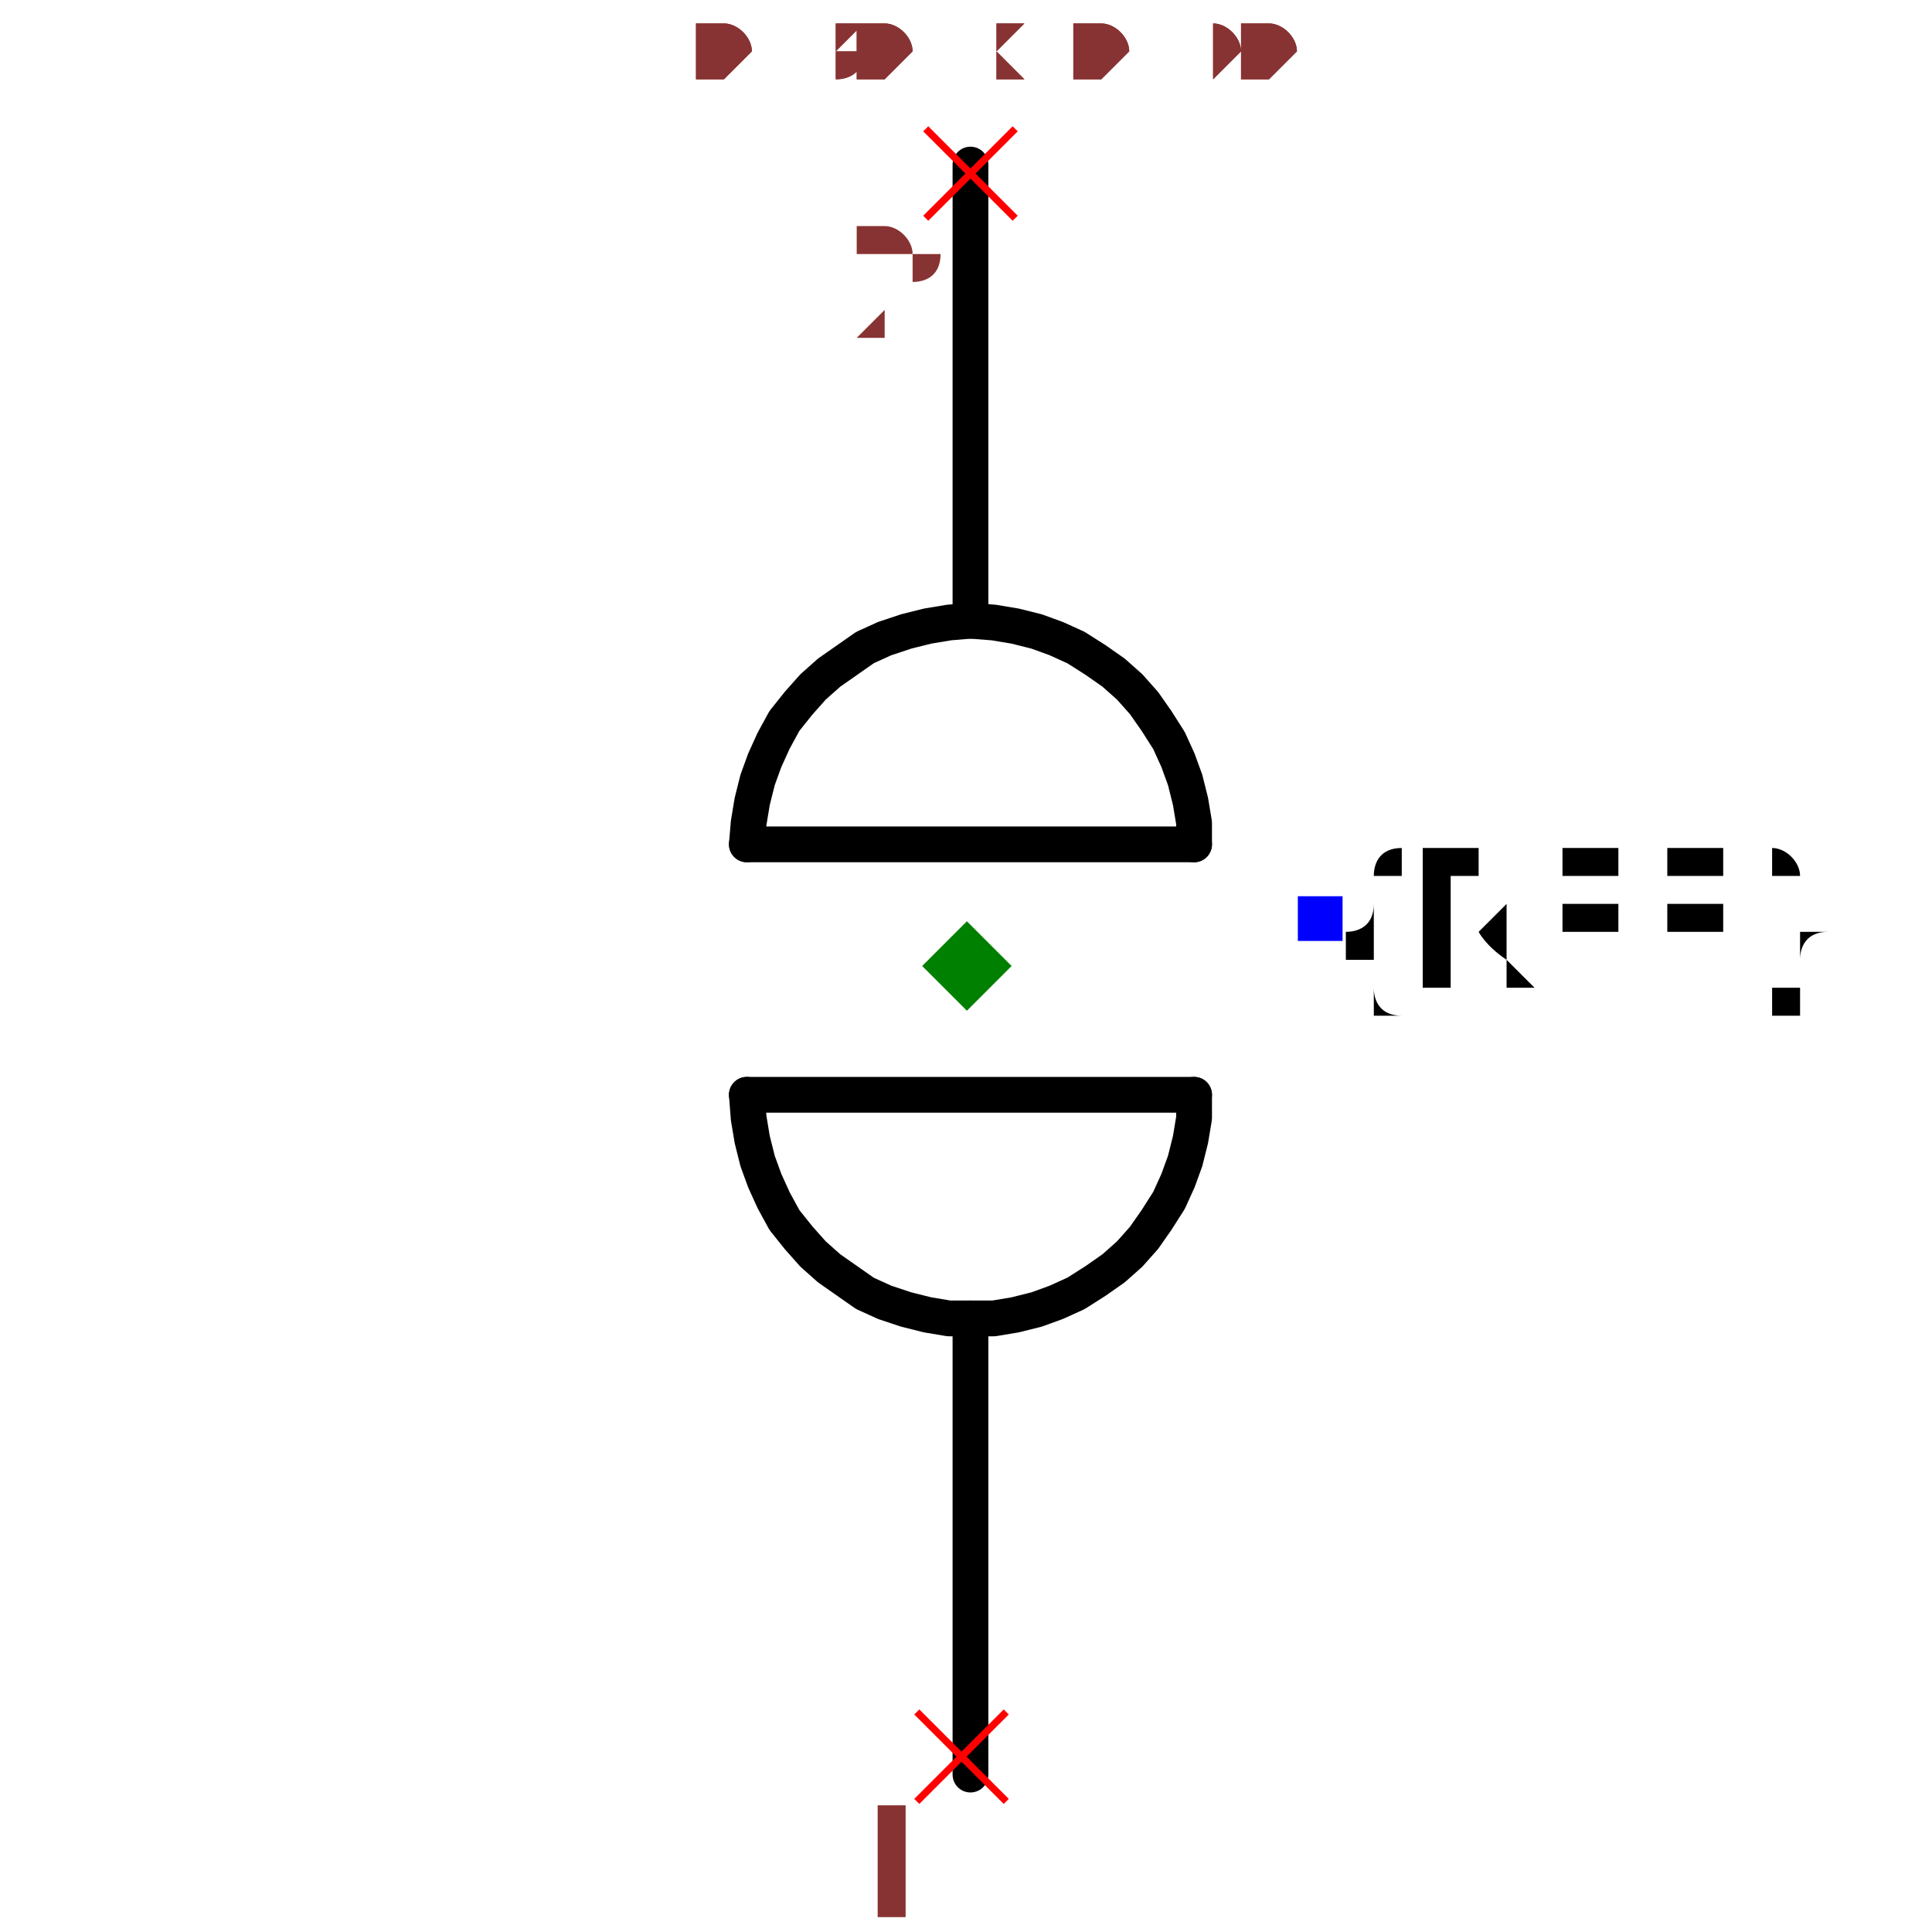
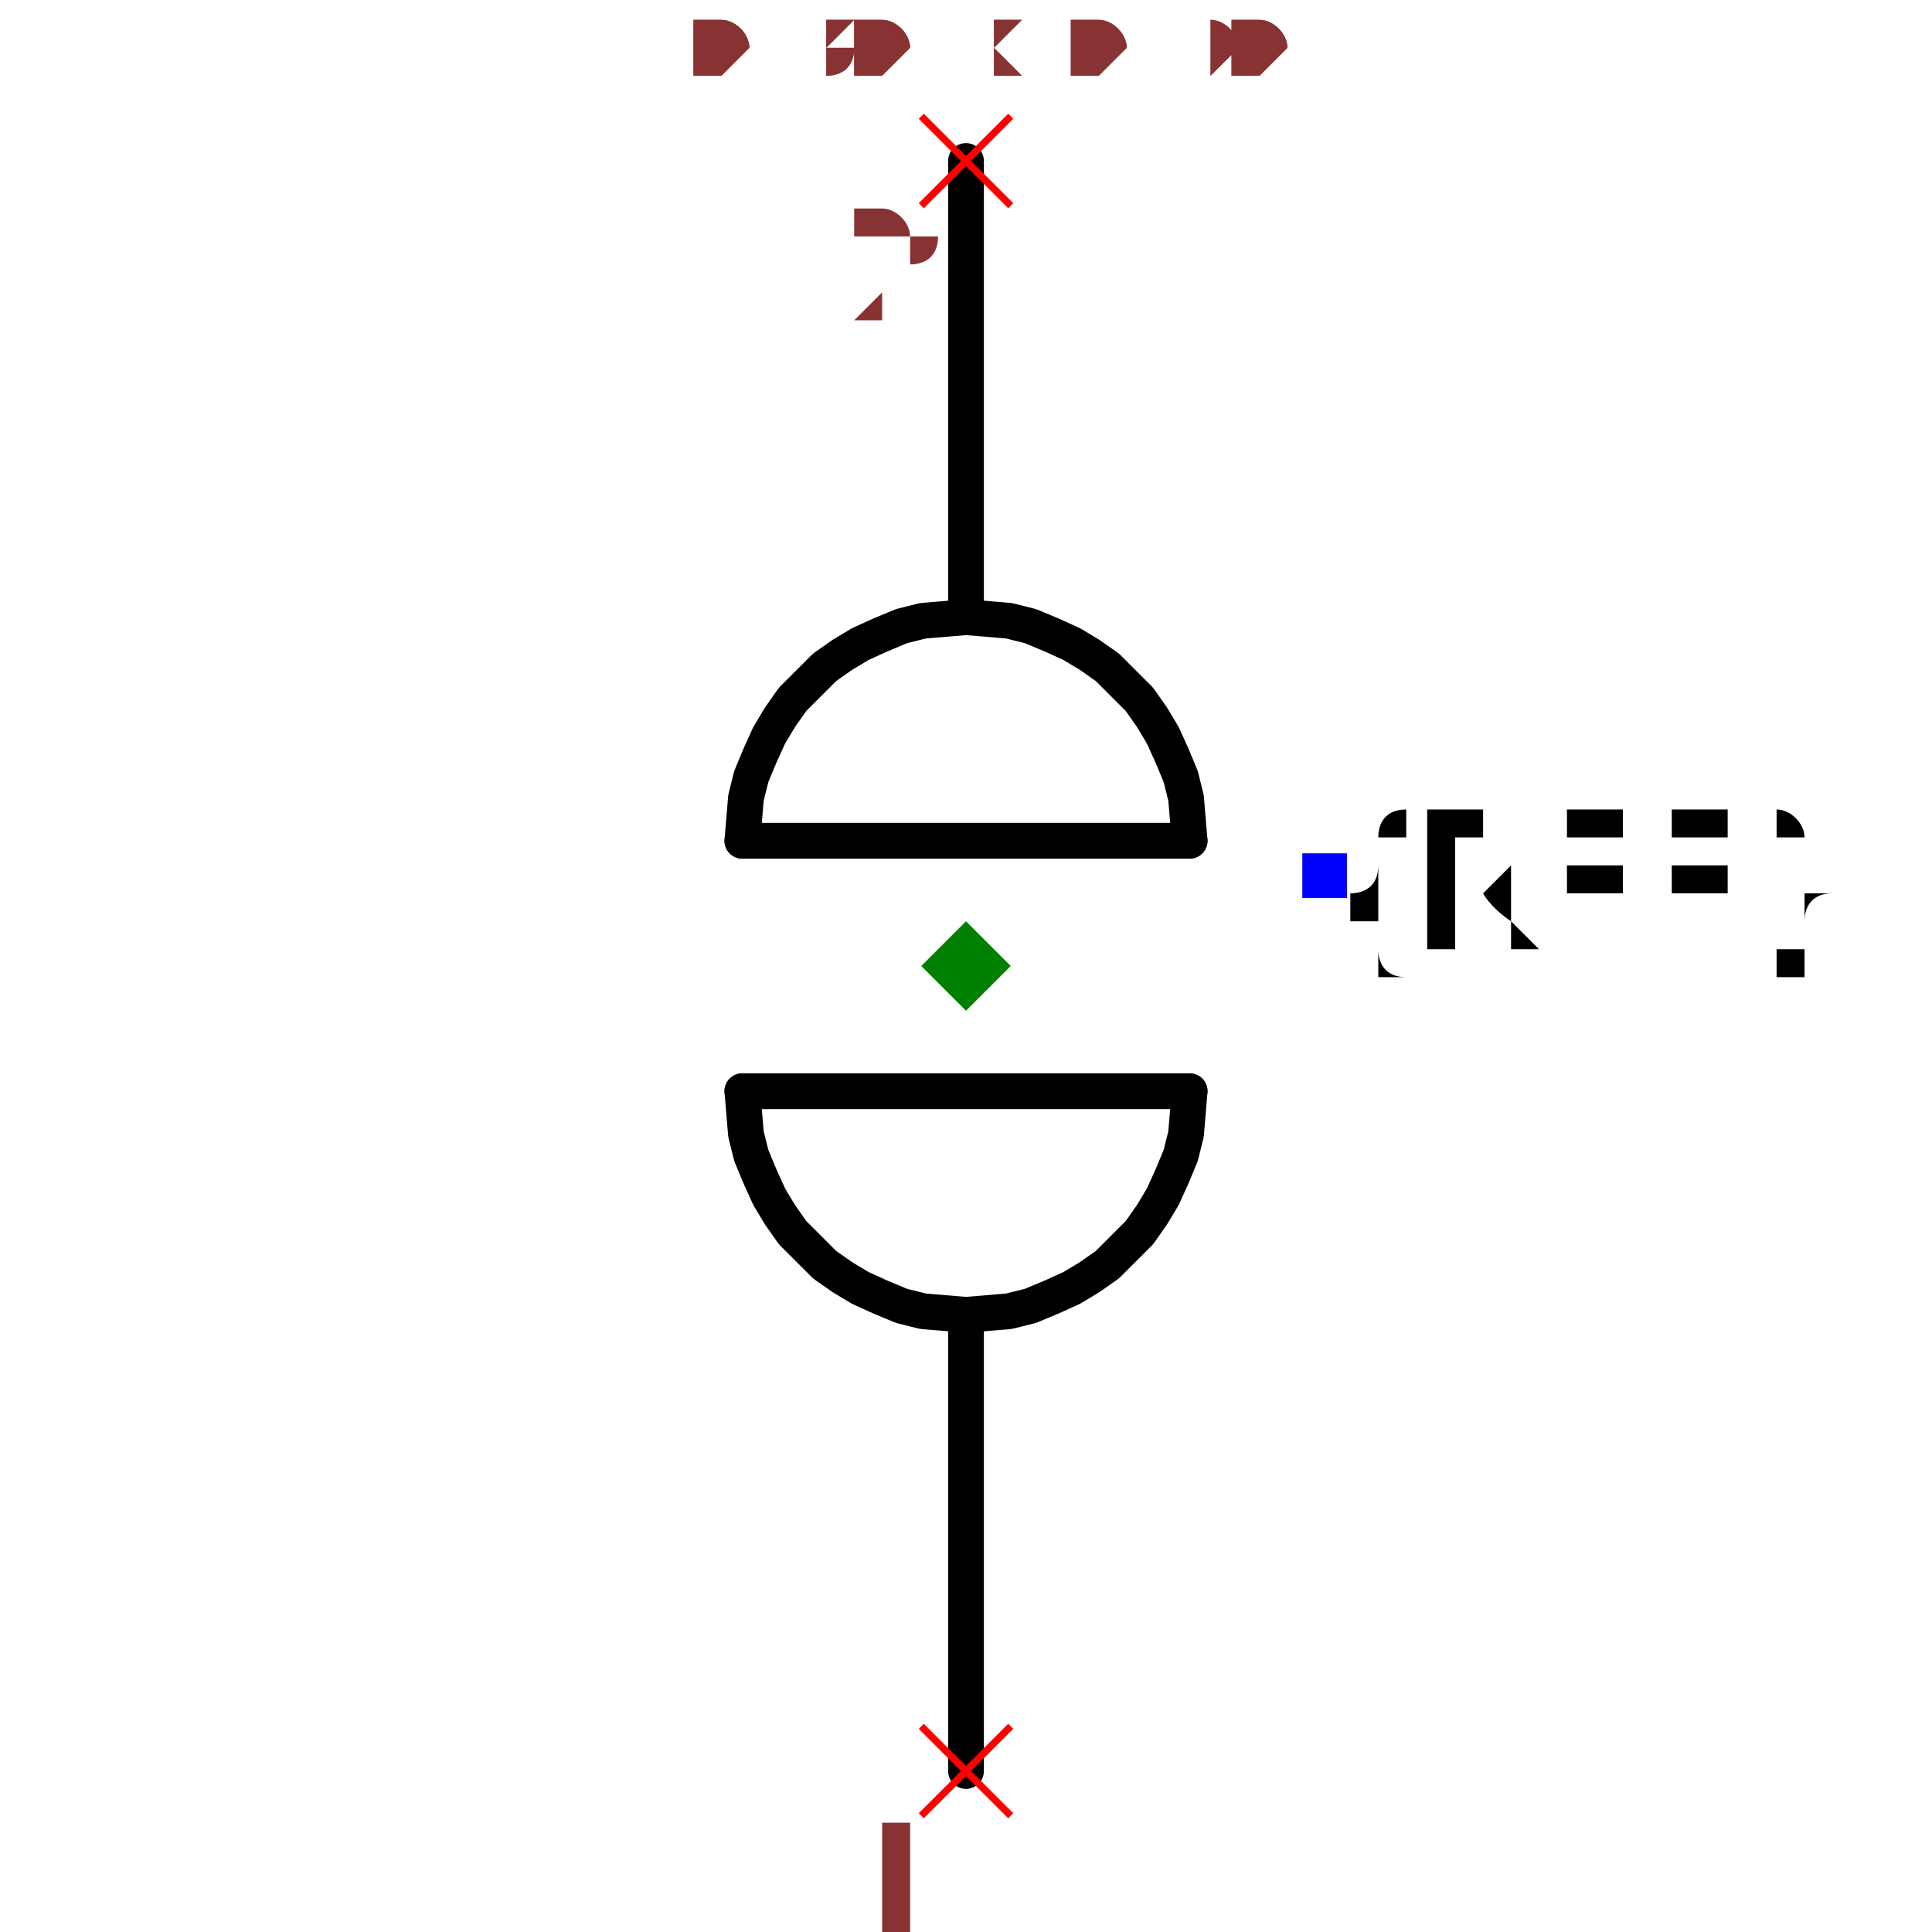
- <svg xmlns="http://www.w3.org/2000/svg" width="150" height="150" viewBox="-0.18 -0.517 0.365 1.08">
-   <path d="M0.005,0.22 L0.005,0.475" fill="none" stroke="black" stroke-width="0.02" stroke-linecap="round" stroke-linejoin="round" />
-   <path d="M0.005,-0.425 L0.005,-0.17" fill="none" stroke="black" stroke-width="0.02" stroke-linecap="round" stroke-linejoin="round" />
-   <path d="M-0.12,-0.045 L0.13,-0.045" fill="black" stroke="black" stroke-width="0.02" stroke-linecap="round" stroke-linejoin="round" />
-   <path d="M-0.12,0.095 L0.13,0.095" fill="black" stroke="black" stroke-width="0.02" stroke-linecap="round" stroke-linejoin="round" />
-   <path d="M-0.12,0.095 L-0.119,0.108 L-0.117,0.12 L-0.114,0.132 L-0.11,0.143 L-0.105,0.154 L-0.099,0.165 L-0.091,0.175 L-0.083,0.184 L-0.074,0.192 L-0.064,0.199 L-0.054,0.206 L-0.043,0.211 L-0.031,0.215 L-0.019,0.218 L-0.007,0.22 L0.005,0.22 L0.018,0.22 L0.03,0.218 L0.042,0.215 L0.053,0.211 L0.064,0.206 L0.075,0.199 L0.085,0.192 L0.094,0.184 L0.102,0.175 L0.109,0.165 L0.116,0.154 L0.121,0.143 L0.125,0.132 L0.128,0.12 L0.13,0.108 L0.13,0.095" fill="none" stroke="black" stroke-width="0.02" stroke-linecap="round" stroke-linejoin="round" />
-   <path d="M-0.12,-0.045 L-0.119,-0.057 L-0.117,-0.069 L-0.114,-0.081 L-0.11,-0.092 L-0.105,-0.103 L-0.099,-0.114 L-0.091,-0.124 L-0.083,-0.133 L-0.074,-0.141 L-0.064,-0.148 L-0.054,-0.155 L-0.043,-0.16 L-0.031,-0.164 L-0.019,-0.167 L-0.007,-0.169 L0.005,-0.17 L0.018,-0.169 L0.03,-0.167 L0.042,-0.164 L0.053,-0.16 L0.064,-0.155 L0.075,-0.148 L0.085,-0.141 L0.094,-0.133 L0.102,-0.124 L0.109,-0.114 L0.116,-0.103 L0.121,-0.092 L0.125,-0.081 L0.128,-0.069 L0.13,-0.057 L0.13,-0.045" fill="none" stroke="black" stroke-width="0.02" stroke-linecap="round" stroke-linejoin="round" />
-   <text x="0.2" y="-0.004" dx="0" dy="0.038" text-anchor="start" style="font: 0.1px monospace; fill: black">{REF}</text>
-   <rect x="0.188" y="-0.016" width="0.025" height="0.025" fill="blue" />
-   <line x1="-0.025" y1="0.44" x2="0.025" y2="0.49" stroke="red" stroke-width="0.004" />
-   <line x1="-0.025" y1="0.49" x2="0.025" y2="0.44" stroke="red" stroke-width="0.004" />
-   <text x="-0.04" y="0.555" text-anchor="middle" style="font: 0.08px monospace; fill: #833;">1</text>
-   <line x1="-0.02" y1="-0.445" x2="0.03" y2="-0.395" stroke="red" stroke-width="0.004" />
-   <line x1="-0.02" y1="-0.395" x2="0.03" y2="-0.445" stroke="red" stroke-width="0.004" />
-   <text x="-0.035" y="-0.33" text-anchor="middle" style="font: 0.08px monospace; fill: #833;">2</text>
-   <path d="M 0.003 -0.002 L 0.028 0.023 L 0.003 0.048 L -0.022 0.023 Z" fill="green" />
-   <text x="-0.149" y="-0.473" style="font: 0.05px monospace; fill: #833;">0.30 x 0.90</text>
-   <text x="-0.149" y="-0.473" style="font: 0.05px monospace; fill: #833;">0.30 x 0.90</text>
+ <svg xmlns="http://www.w3.org/2000/svg" width="150" height="150" viewBox="-0.183 -0.515 0.366 1.08">
+   <path d="M-1.0408340855860843e-17,0.22 L-2.7755575615628914e-17,0.475" fill="none" stroke="black" stroke-width="0.02" stroke-linecap="round" stroke-linejoin="round" />
+   <path d="M2.7755575615628914e-17,-0.425 L1.0408340855860843e-17,-0.17" fill="none" stroke="black" stroke-width="0.02" stroke-linecap="round" stroke-linejoin="round" />
+   <path d="M-0.125,-0.045 L0.125,-0.045" fill="black" stroke="black" stroke-width="0.02" stroke-linecap="round" stroke-linejoin="round" />
+   <path d="M-0.125,0.095 L0.125,0.095" fill="black" stroke="black" stroke-width="0.02" stroke-linecap="round" stroke-linejoin="round" />
+   <path d="M-0.125,0.095 L-0.124,0.107 L-0.123,0.119 L-0.12,0.131 L-0.115,0.143 L-0.11,0.154 L-0.104,0.164 L-0.097,0.174 L-0.088,0.183 L-0.079,0.192 L-0.069,0.199 L-0.059,0.205 L-0.048,0.21 L-0.036,0.215 L-0.024,0.218 L-0.012,0.219 L-1.0408340855860843e-17,0.22 L0.012,0.219 L0.024,0.218 L0.036,0.215 L0.048,0.21 L0.059,0.205 L0.069,0.199 L0.079,0.192 L0.088,0.183 L0.097,0.174 L0.104,0.164 L0.11,0.154 L0.115,0.143 L0.12,0.131 L0.123,0.119 L0.124,0.107 L0.125,0.095" fill="none" stroke="black" stroke-width="0.02" stroke-linecap="round" stroke-linejoin="round" />
+   <path d="M-0.125,-0.045 L-0.124,-0.057 L-0.123,-0.069 L-0.12,-0.081 L-0.115,-0.093 L-0.11,-0.104 L-0.104,-0.114 L-0.097,-0.124 L-0.088,-0.133 L-0.079,-0.142 L-0.069,-0.149 L-0.059,-0.155 L-0.048,-0.16 L-0.036,-0.165 L-0.024,-0.168 L-0.012,-0.169 L1.0408340855860843e-17,-0.17 L0.012,-0.169 L0.024,-0.168 L0.036,-0.165 L0.048,-0.16 L0.059,-0.155 L0.069,-0.149 L0.079,-0.142 L0.088,-0.133 L0.097,-0.124 L0.104,-0.114 L0.11,-0.104 L0.115,-0.093 L0.12,-0.081 L0.123,-0.069 L0.124,-0.057 L0.125,-0.045" fill="none" stroke="black" stroke-width="0.02" stroke-linecap="round" stroke-linejoin="round" />
+   <text x="0.2" y="-0.025" dx="0" dy="0.038" text-anchor="start" style="font: 0.1px monospace; fill: black">{REF}</text>
+   <rect x="0.188" y="-0.038" width="0.025" height="0.025" fill="blue" />
+   <line x1="-0.025" y1="0.45" x2="0.025" y2="0.5" stroke="red" stroke-width="0.004" />
+   <line x1="-0.025" y1="0.5" x2="0.025" y2="0.45" stroke="red" stroke-width="0.004" />
+   <text x="-0.04" y="0.565" text-anchor="middle" style="font: 0.08px monospace; fill: #833;">1</text>
+   <line x1="-0.025" y1="-0.45" x2="0.025" y2="-0.4" stroke="red" stroke-width="0.004" />
+   <line x1="-0.025" y1="-0.4" x2="0.025" y2="-0.45" stroke="red" stroke-width="0.004" />
+   <text x="-0.04" y="-0.335" text-anchor="middle" style="font: 0.08px monospace; fill: #833;">2</text>
+   <path d="M 0 0 L 0.025 0.025 L 0 0.05 L -0.025 0.025 Z" fill="green" />
+   <text x="-0.152" y="-0.475" style="font: 0.05px monospace; fill: #833;">0.30 x 0.90</text>
+   <text x="-0.152" y="-0.475" style="font: 0.05px monospace; fill: #833;">0.30 x 0.90</text>
</svg>
